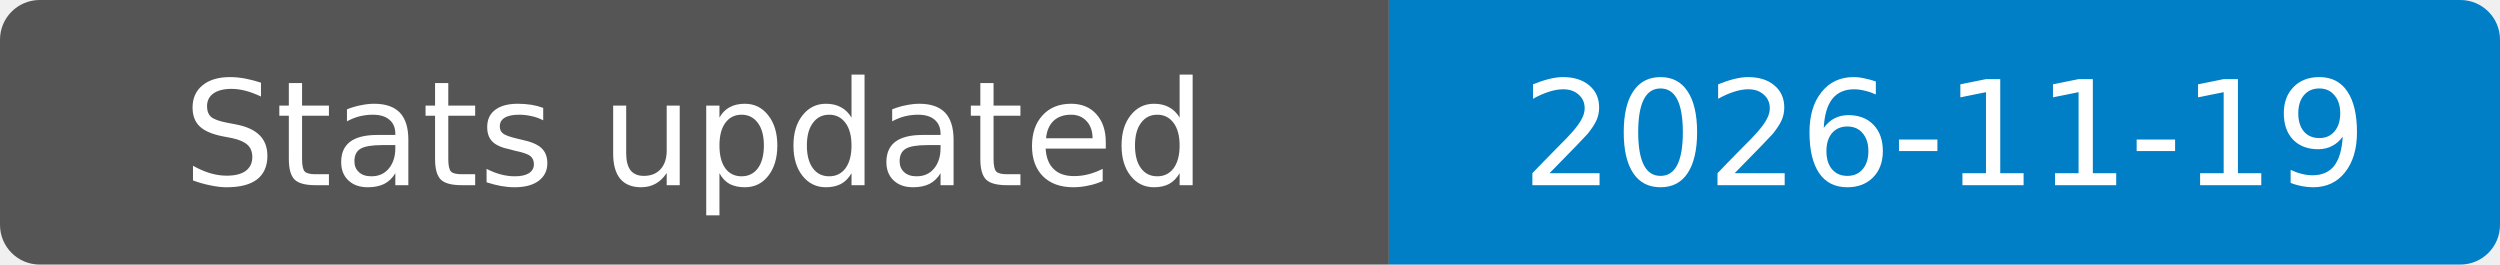
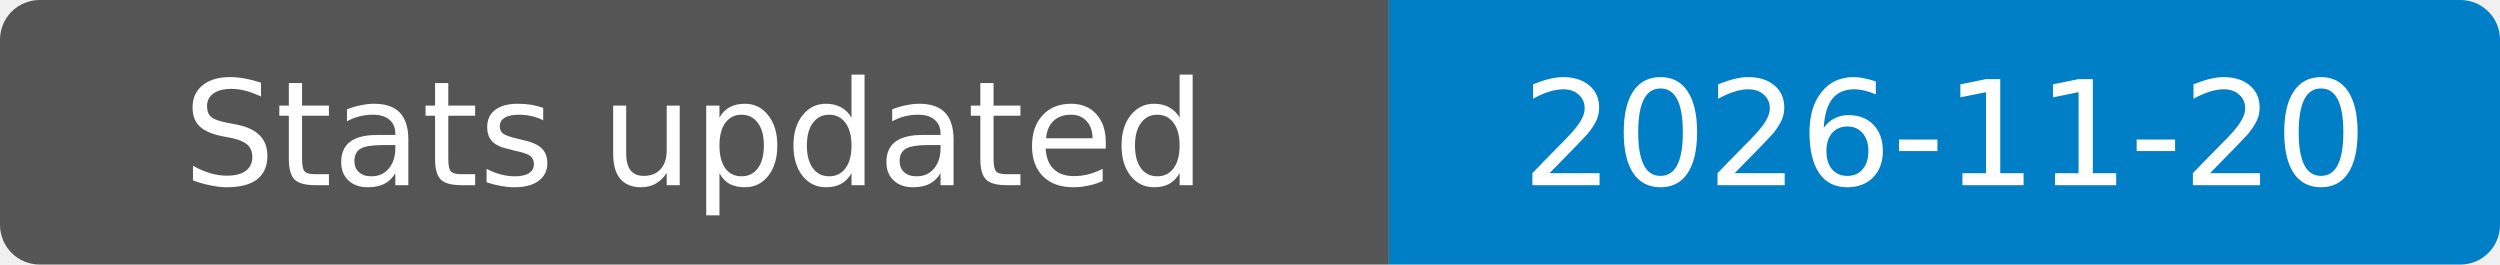
- <svg xmlns="http://www.w3.org/2000/svg" width="189" height="20" role="img" aria-label="Stats updated: 2026-11-19">
+ <svg xmlns="http://www.w3.org/2000/svg" width="189" height="20" role="img" aria-label="Stats updated: 2026-11-20">
  <clipPath id="badge">
    <rect width="189" height="20" rx="3" />
  </clipPath>
  <g clip-path="url(#badge)">
    <rect width="105" height="20" fill="#555" />
    <rect x="105" width="84" height="20" fill="#007ec6" />
  </g>
  <g fill="#fff" text-anchor="middle" font-family="Verdana,Geneva,DejaVu Sans,sans-serif" font-size="11">
    <text x="52.5" y="14">Stats updated</text>
-     <text x="147" y="14">2026-11-19</text>
+     <text x="147" y="14">2026-11-20</text>
  </g>
</svg>
